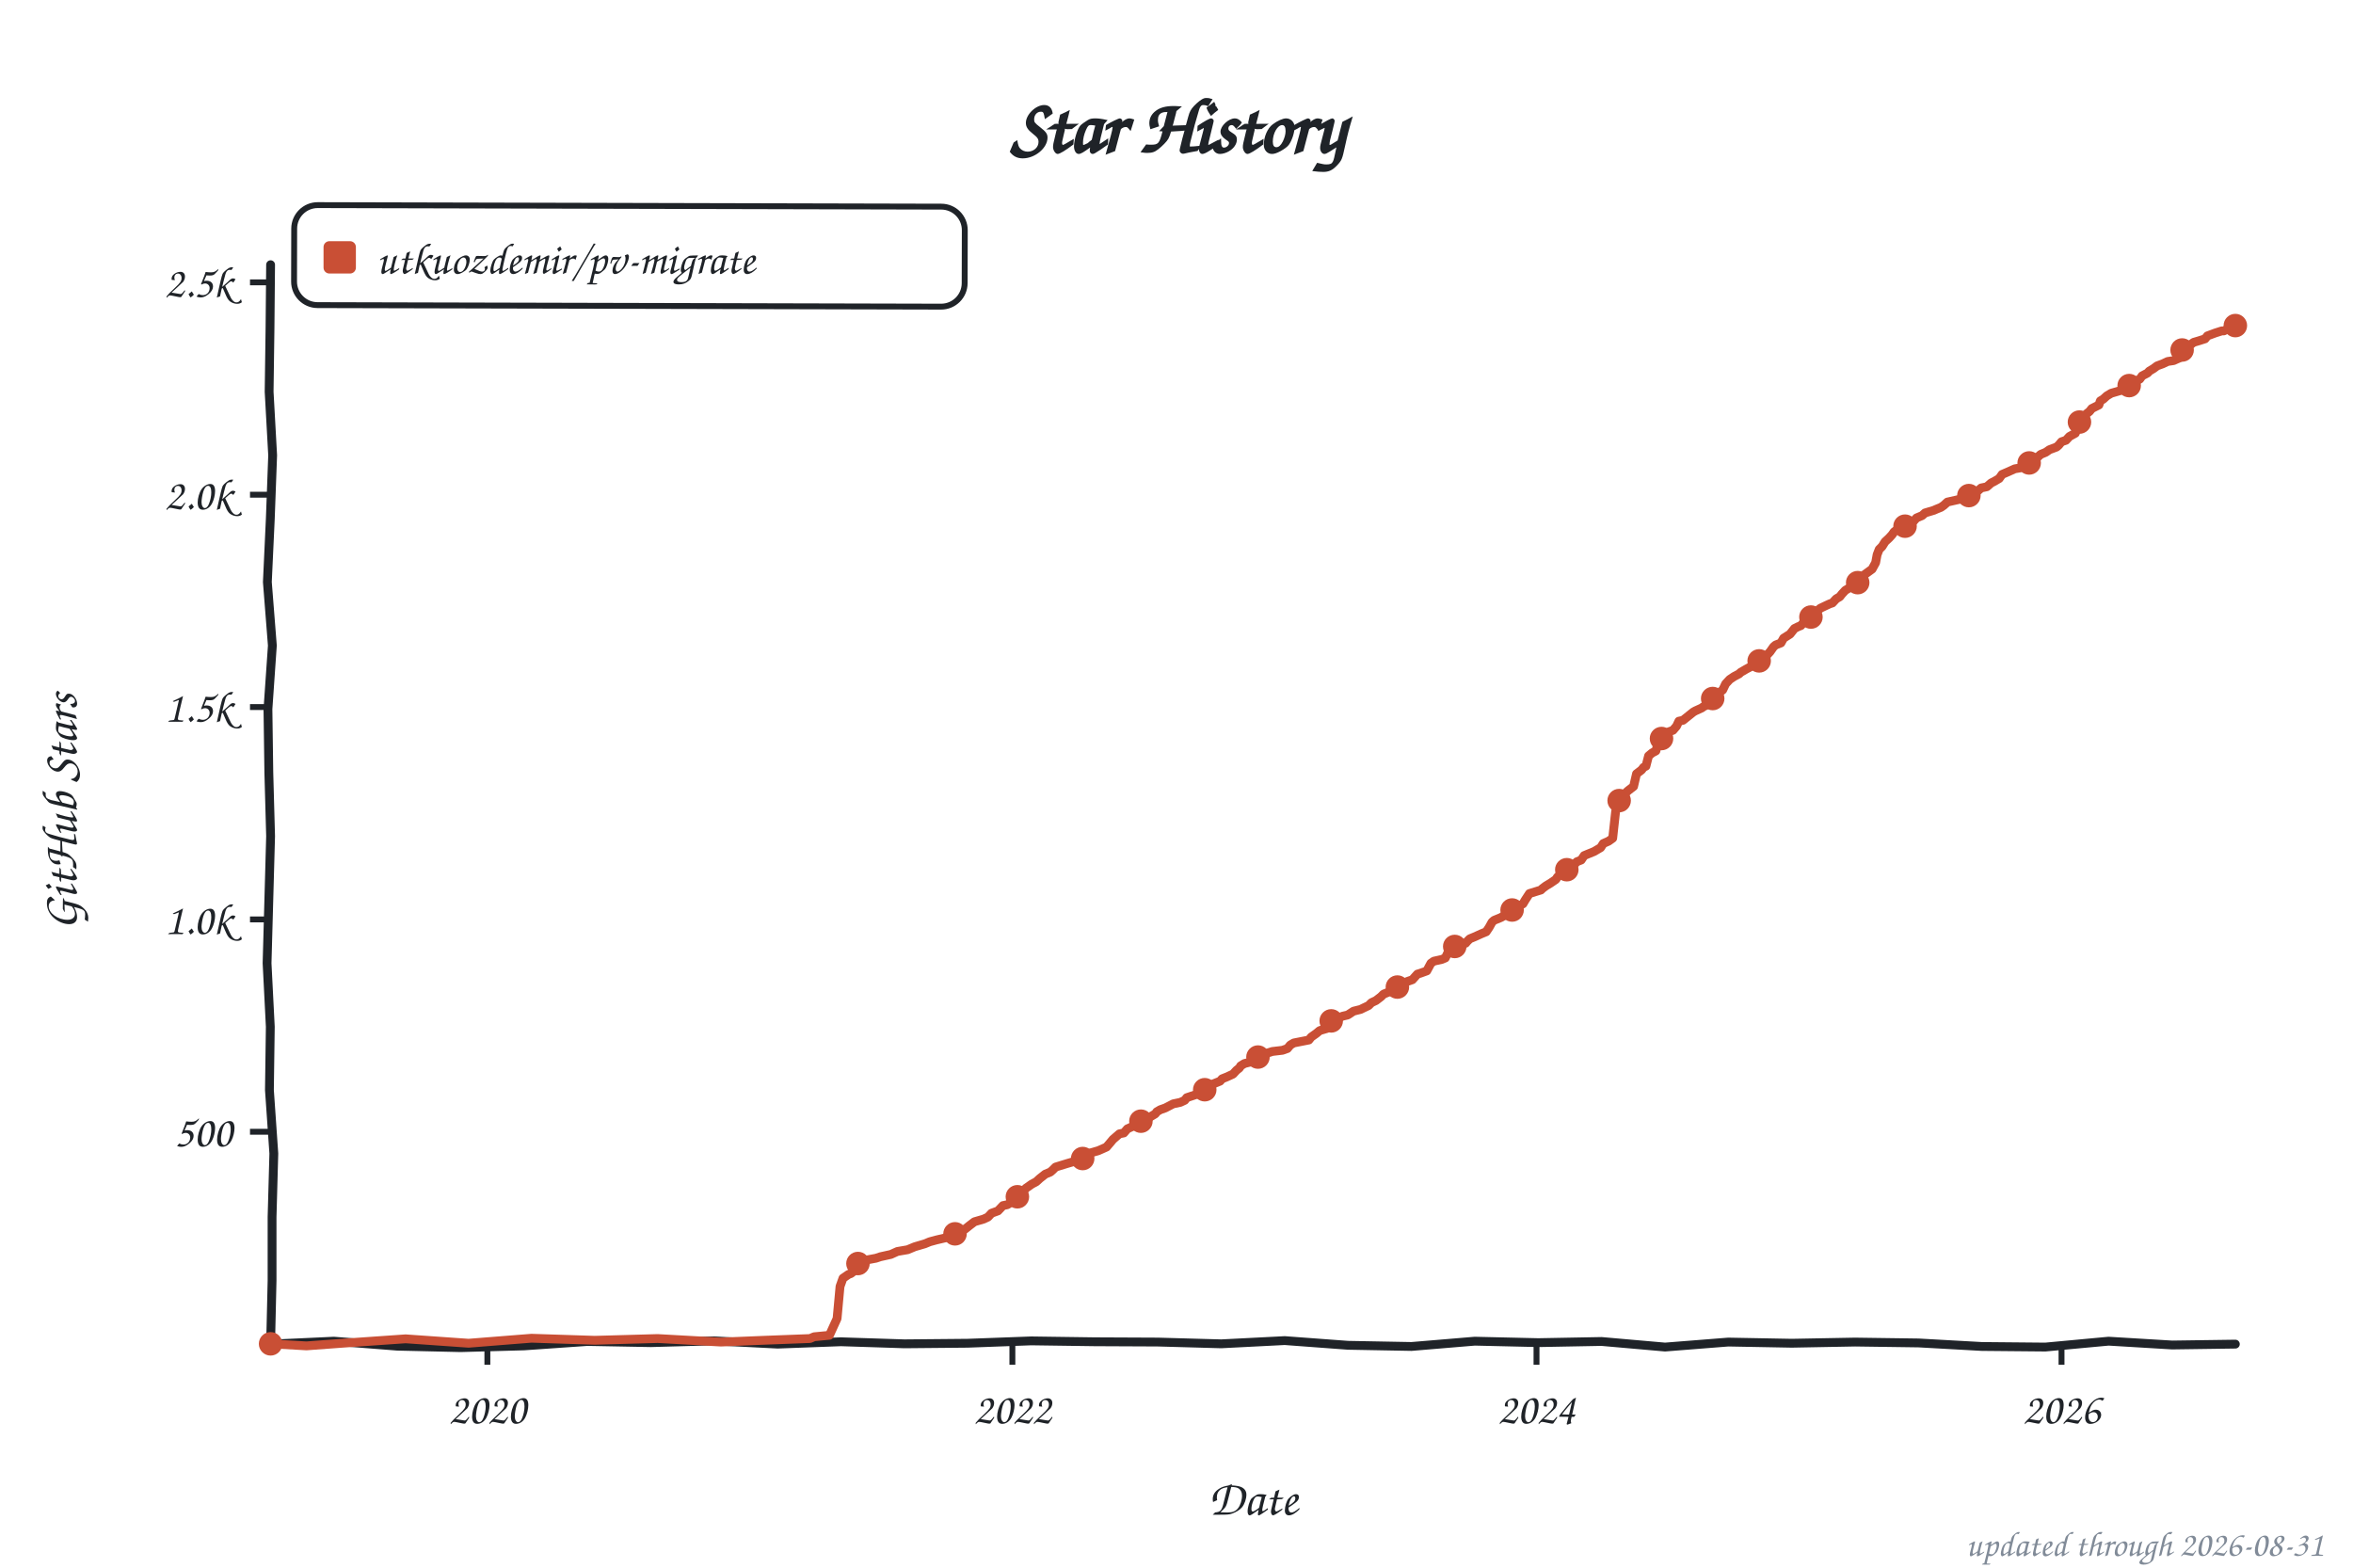
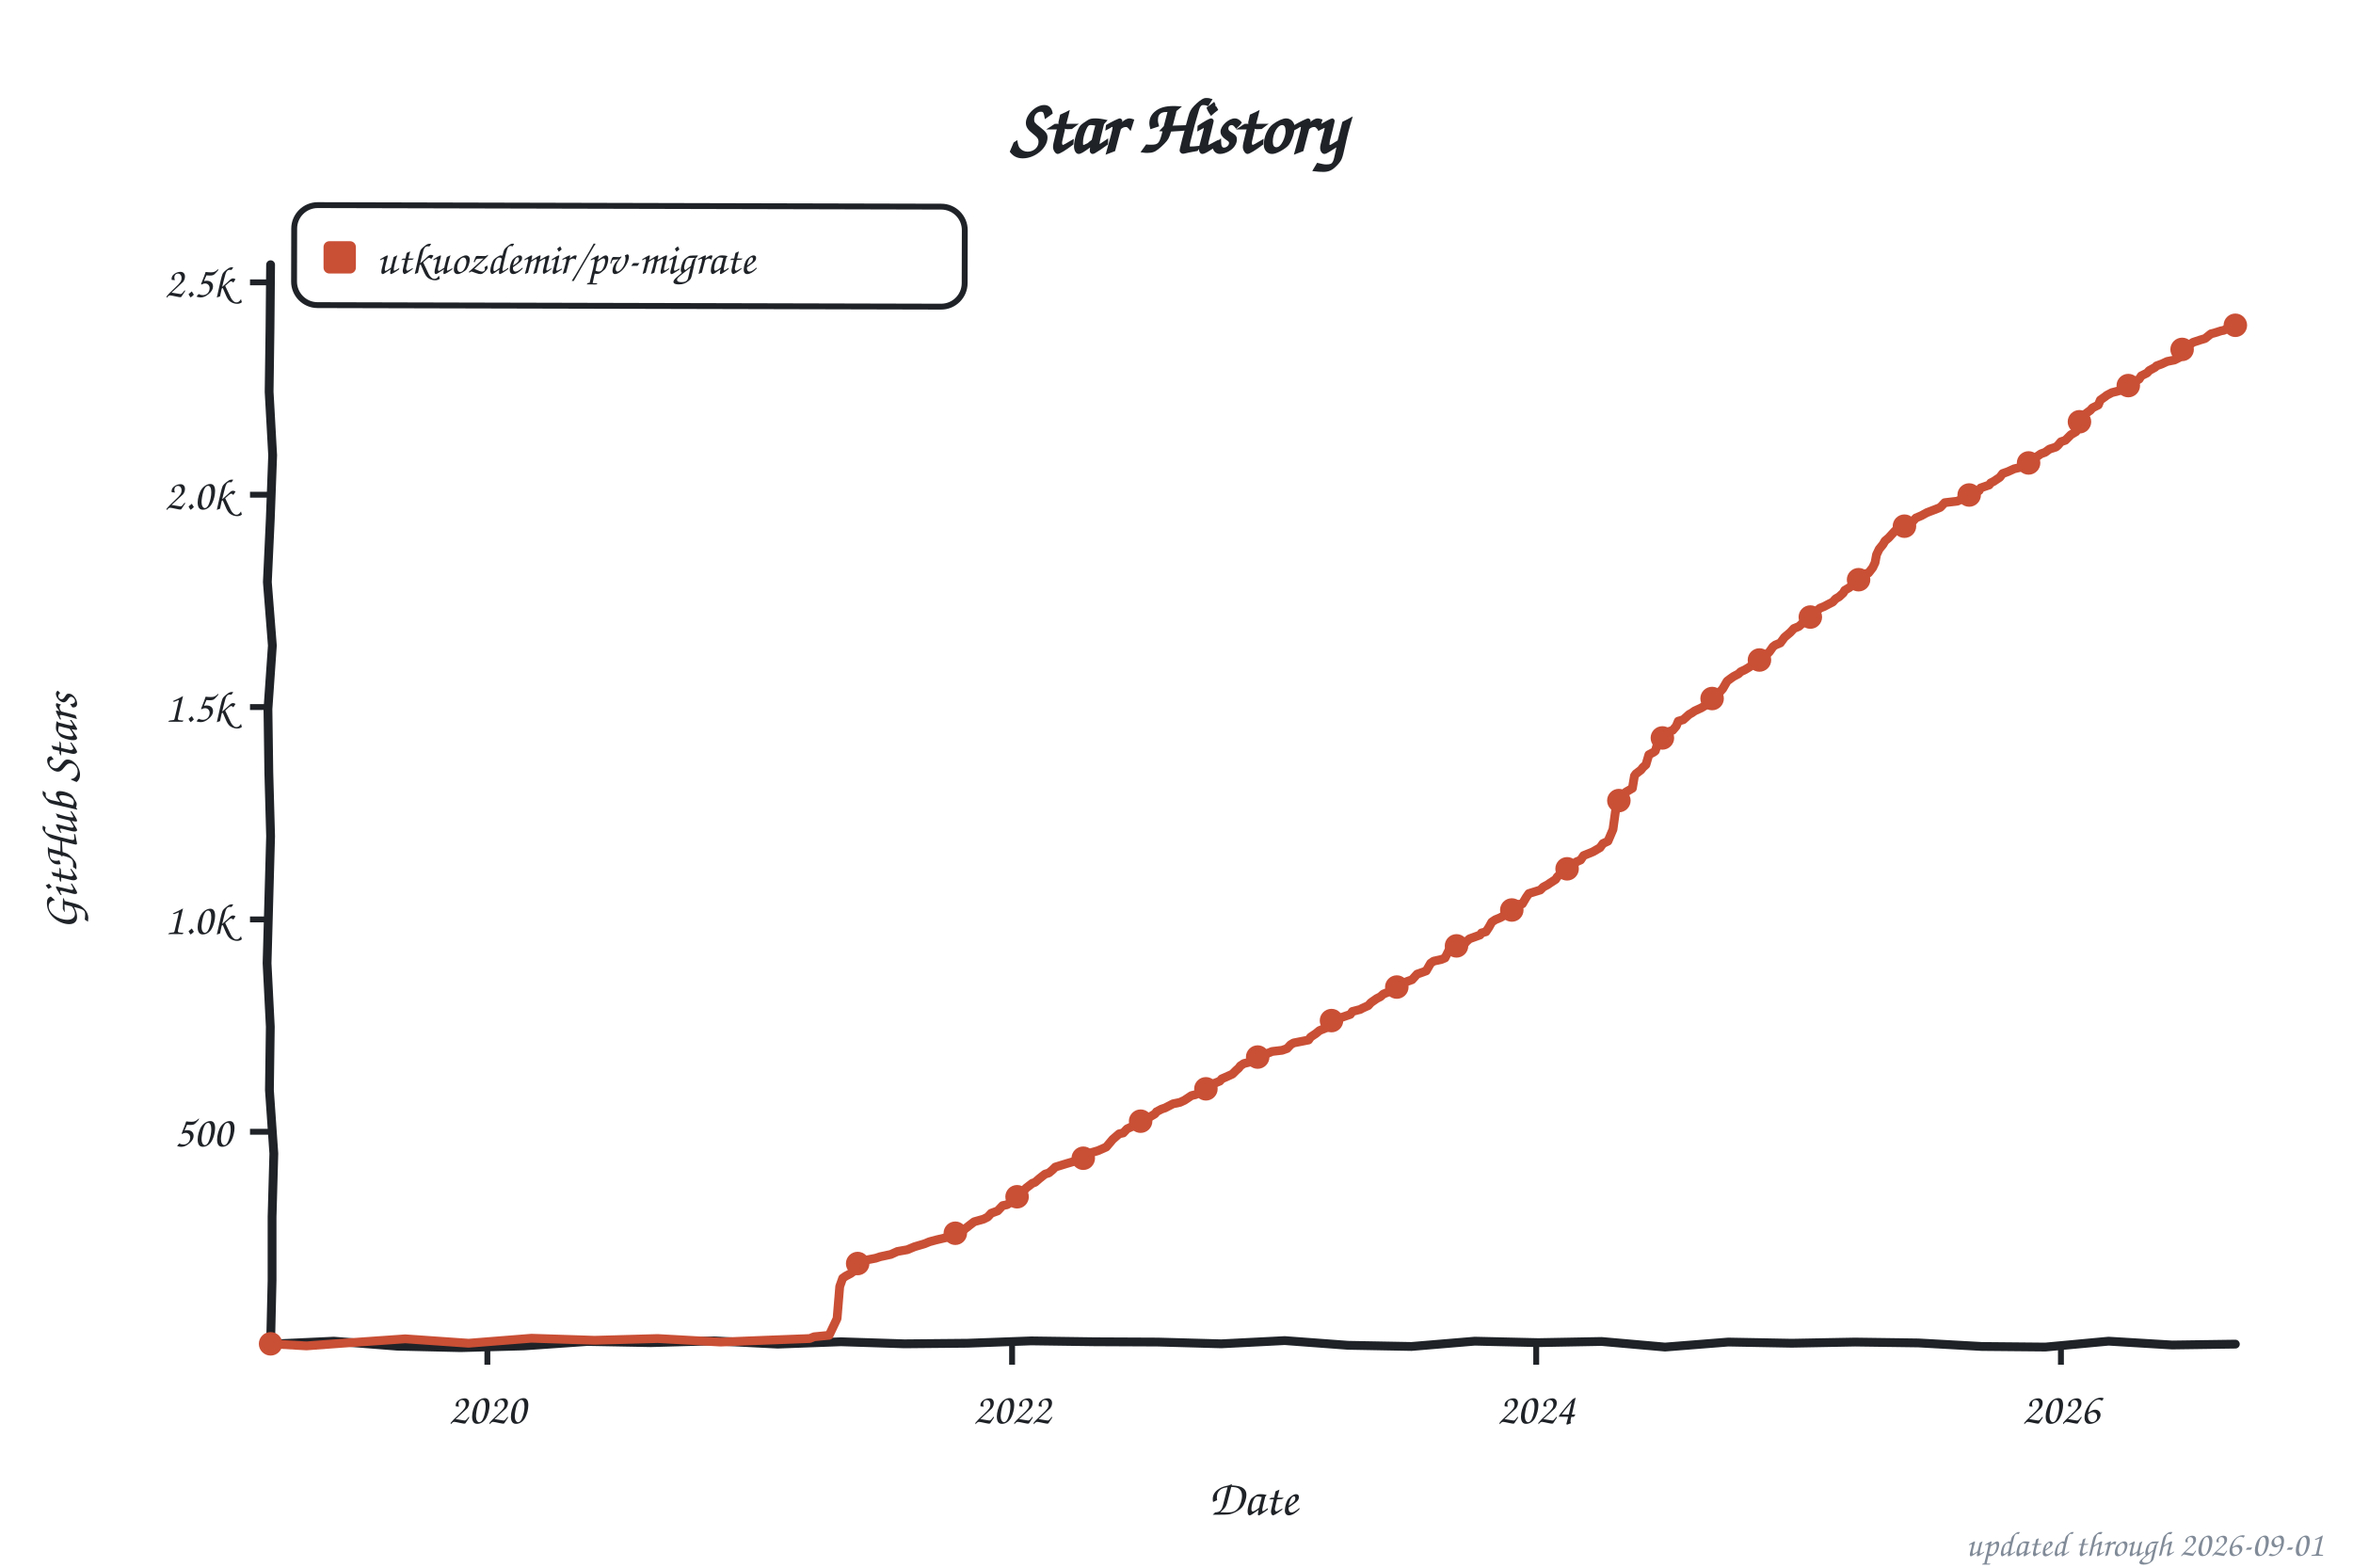
<svg xmlns="http://www.w3.org/2000/svg" width="800" height="533" viewBox="0 0 800 533" role="img" aria-label="Star history of utkuozdemir/pv-migrate">
  <style>text{font-family:"Comic Sans MS","Chalkboard SE","Comic Neue","Marker Felt",cursive}</style>
  <text x="400" y="52" font-size="26" font-weight="bold" text-anchor="middle" fill="#1f2328">Star History</text>
  <rect x="100" y="70" width="228" height="34" rx="8" fill="none" stroke="#1f2328" stroke-width="2" transform="rotate(0.14 214 87)" />
  <rect x="110" y="82" width="11" height="11" rx="2" fill="#c94f35" />
  <text x="128" y="93" font-size="15" fill="#1f2328" textLength="189" lengthAdjust="spacingAndGlyphs">utkuozdemir/pv-migrate</text>
  <line x1="85" y1="384.8" x2="92" y2="384.8" stroke="#1f2328" stroke-width="2" />
  <text x="79" y="389.8" font-size="15" text-anchor="end" fill="#1f2328">500</text>
  <line x1="85" y1="312.6" x2="92" y2="312.6" stroke="#1f2328" stroke-width="2" />
  <text x="79" y="317.6" font-size="15" text-anchor="end" fill="#1f2328">1.0k</text>
  <line x1="85" y1="240.4" x2="92" y2="240.4" stroke="#1f2328" stroke-width="2" />
  <text x="79" y="245.4" font-size="15" text-anchor="end" fill="#1f2328">1.5k</text>
  <line x1="85" y1="168.2" x2="92" y2="168.2" stroke="#1f2328" stroke-width="2" />
  <text x="79" y="173.2" font-size="15" text-anchor="end" fill="#1f2328">2.0k</text>
  <line x1="85" y1="96.0" x2="92" y2="96.0" stroke="#1f2328" stroke-width="2" />
  <text x="79" y="101.0" font-size="15" text-anchor="end" fill="#1f2328">2.5k</text>
  <line x1="165.7" y1="457" x2="165.7" y2="464" stroke="#1f2328" stroke-width="2" />
  <text x="165.7" y="484" font-size="15" text-anchor="middle" fill="#1f2328">2020</text>
-   <line x1="344.2" y1="457" x2="344.2" y2="464" stroke="#1f2328" stroke-width="2" />
-   <text x="344.2" y="484" font-size="15" text-anchor="middle" fill="#1f2328">2022</text>
-   <line x1="522.4" y1="457" x2="522.4" y2="464" stroke="#1f2328" stroke-width="2" />
-   <text x="522.4" y="484" font-size="15" text-anchor="middle" fill="#1f2328">2024</text>
-   <line x1="700.9" y1="457" x2="700.9" y2="464" stroke="#1f2328" stroke-width="2" />
-   <text x="700.9" y="484" font-size="15" text-anchor="middle" fill="#1f2328">2026</text>
+   <line x1="344.1" y1="457" x2="344.1" y2="464" stroke="#1f2328" stroke-width="2" />
+   <text x="344.1" y="484" font-size="15" text-anchor="middle" fill="#1f2328">2022</text>
+   <line x1="522.3" y1="457" x2="522.3" y2="464" stroke="#1f2328" stroke-width="2" />
+   <text x="522.3" y="484" font-size="15" text-anchor="middle" fill="#1f2328">2024</text>
+   <line x1="700.7" y1="457" x2="700.7" y2="464" stroke="#1f2328" stroke-width="2" />
+   <text x="700.7" y="484" font-size="15" text-anchor="middle" fill="#1f2328">2026</text>
  <text x="426" y="515" font-size="17" text-anchor="middle" fill="#1f2328">Date</text>
  <text x="26" y="276" font-size="17" text-anchor="middle" fill="#1f2328" transform="rotate(-90 26 276)">GitHub Stars</text>
  <path d="M 92.0,90.0 L 91.8,111.6 L 91.5,133.2 L 92.7,154.8 L 91.9,176.4 L 90.9,197.9 L 92.6,219.5 L 91.1,241.1 L 91.4,262.7 L 92.0,284.3 L 91.4,305.9 L 90.8,327.5 L 91.9,349.1 L 91.6,370.6 L 93.1,392.2 L 92.5,413.8 L 92.5,435.4 L 92.0,457.0 L 113.5,456.0 L 135.1,457.7 L 156.6,458.2 L 178.2,457.6 L 199.7,456.1 L 221.3,456.5 L 242.8,455.9 L 264.4,457.0 L 285.9,456.2 L 307.5,456.9 L 329.0,456.7 L 350.6,455.9 L 372.1,456.2 L 393.7,456.3 L 415.2,456.9 L 436.8,455.8 L 458.3,457.4 L 479.9,457.8 L 501.4,456.0 L 523.0,456.5 L 544.5,456.1 L 566.1,458.0 L 587.6,456.3 L 609.2,456.7 L 630.7,456.3 L 652.3,456.6 L 673.8,457.8 L 695.4,458.0 L 716.9,456.0 L 738.5,457.3 L 760.0,457.0" fill="none" stroke="#1f2328" stroke-width="3" stroke-linecap="round" stroke-linejoin="round" />
-   <path d="M 92.0,456.9 L 104.2,457.6 L 116.4,456.7 L 137.9,455.2 L 159.3,456.7 L 180.7,455.0 L 202.2,455.7 L 223.6,455.1 L 245.1,456.3 L 259.7,455.7 L 275.4,455.1 L 276.8,454.5 L 282.0,454.0 L 284.6,448.3 L 285.6,437.4 L 286.6,434.6 L 288.5,433.3 L 289.3,433.0 L 290.7,431.9 L 291.2,430.0 L 293.2,429.3 L 294.6,428.4 L 297.8,427.8 L 299.3,427.3 L 302.9,426.5 L 305.1,425.5 L 308.6,424.9 L 311.0,423.9 L 314.4,422.9 L 316.1,422.2 L 318.3,421.6 L 323.0,420.5 L 325.7,419.2 L 326.6,418.7 L 328.1,417.9 L 329.6,416.7 L 331.3,415.4 L 334.4,414.5 L 335.9,413.8 L 337.1,412.5 L 339.3,411.7 L 341.0,409.9 L 342.5,409.6 L 344.0,408.6 L 344.9,408.0 L 345.9,406.9 L 347.6,405.4 L 348.8,404.0 L 350.8,402.6 L 352.3,401.8 L 353.5,400.7 L 355.4,399.2 L 357.1,398.5 L 357.9,397.8 L 358.9,396.8 L 362.8,395.6 L 365.2,394.9 L 366.9,394.2 L 368.6,393.5 L 369.6,392.3 L 371.8,391.7 L 373.5,391.2 L 376.2,390.0 L 377.4,388.6 L 378.4,387.4 L 380.6,385.5 L 382.1,385.2 L 383.3,383.8 L 385.5,382.8 L 386.0,381.9 L 387.4,381.5 L 389.4,380.6 L 390.8,379.9 L 392.8,378.7 L 393.3,378.0 L 394.5,377.3 L 396.2,376.7 L 398.9,375.3 L 401.3,374.8 L 402.8,374.1 L 403.5,373.2 L 406.5,372.2 L 408.2,371.4 L 410.1,370.2 L 411.1,369.8 L 412.3,368.6 L 414.8,367.6 L 415.5,366.8 L 417.0,366.2 L 419.2,365.2 L 420.4,363.9 L 421.4,363.1 L 421.8,362.4 L 423.1,361.6 L 425.5,361.0 L 426.5,360.0 L 427.7,359.4 L 429.4,358.5 L 432.6,357.5 L 436.0,357.1 L 437.7,356.5 L 438.7,355.3 L 439.9,354.6 L 445.0,353.6 L 445.8,352.6 L 447.5,351.4 L 448.7,350.4 L 451.1,349.7 L 452.1,347.7 L 453.3,346.8 L 456.5,345.5 L 458.2,345.1 L 460.2,343.8 L 462.6,343.2 L 463.4,342.8 L 465.3,341.9 L 466.3,340.9 L 467.8,340.2 L 469.5,338.9 L 470.4,338.0 L 472.9,337.0 L 474.8,335.8 L 475.6,335.0 L 478.5,333.7 L 480.2,333.1 L 481.9,331.2 L 482.9,330.9 L 485.1,330.1 L 486.5,327.5 L 487.5,326.8 L 490.2,326.2 L 491.4,325.7 L 492.4,323.6 L 494.1,322.1 L 495.3,321.6 L 498.3,320.7 L 498.8,320.1 L 499.7,319.2 L 501.4,318.5 L 503.6,317.5 L 505.3,316.8 L 506.3,315.3 L 507.3,313.5 L 508.0,312.9 L 510.2,312.0 L 512.2,310.9 L 513.9,310.0 L 514.4,309.3 L 515.8,308.4 L 517.8,307.3 L 518.5,306.1 L 520.0,303.8 L 523.9,302.6 L 524.4,302.1 L 525.6,301.2 L 527.1,300.3 L 529.0,299.0 L 529.5,298.2 L 531.0,296.9 L 531.7,296.1 L 533.7,294.5 L 535.1,294.1 L 536.1,293.0 L 537.6,292.4 L 538.6,290.9 L 539.8,290.4 L 542.0,289.5 L 544.2,288.2 L 545.1,286.8 L 546.9,286.0 L 548.3,285.0 L 549.3,275.9 L 550.3,272.5 L 552.0,270.9 L 553.0,269.3 L 553.7,268.7 L 555.4,267.4 L 556.4,263.1 L 558.1,261.8 L 558.8,260.9 L 559.6,260.5 L 560.5,257.0 L 561.7,256.0 L 563.0,255.3 L 563.9,252.0 L 565.4,250.9 L 567.4,248.8 L 568.8,248.3 L 570.0,246.9 L 570.8,245.2 L 572.2,244.9 L 573.7,243.7 L 575.7,242.1 L 576.4,241.7 L 578.6,240.7 L 579.1,240.3 L 580.3,239.7 L 581.3,238.2 L 583.0,237.1 L 583.7,236.6 L 584.5,235.5 L 585.7,234.6 L 586.7,232.5 L 588.1,231.0 L 589.6,230.0 L 591.3,229.1 L 591.8,228.6 L 593.7,227.5 L 595.0,226.8 L 595.9,226.1 L 597.9,225.1 L 599.8,223.5 L 600.6,222.9 L 601.8,221.6 L 603.0,219.9 L 603.7,219.3 L 605.5,218.6 L 606.4,217.0 L 608.6,215.6 L 610.1,213.7 L 611.3,213.1 L 612.3,212.7 L 613.3,211.5 L 616.0,209.2 L 616.7,208.9 L 618.1,207.5 L 618.9,206.8 L 620.8,205.9 L 622.1,205.3 L 623.0,205.0 L 624.3,203.6 L 625.5,202.9 L 626.2,202.0 L 627.4,200.7 L 629.1,199.7 L 629.9,198.8 L 632.3,196.9 L 632.8,196.2 L 634.3,195.1 L 636.5,193.5 L 637.7,191.3 L 638.2,188.6 L 638.9,186.8 L 639.9,185.8 L 640.9,184.2 L 642.3,182.9 L 643.3,181.8 L 644.0,180.8 L 646.2,179.3 L 647.9,178.7 L 649.4,178.0 L 650.6,177.2 L 651.6,176.1 L 653.5,175.3 L 654.5,174.4 L 657.5,173.5 L 658.4,173.1 L 659.9,172.5 L 660.9,171.8 L 662.1,170.7 L 667.0,169.6 L 668.4,168.6 L 670.9,167.9 L 672.1,167.2 L 673.6,165.9 L 675.5,165.5 L 677.0,164.2 L 678.0,163.7 L 679.7,162.7 L 680.7,161.3 L 682.8,160.4 L 685.0,159.4 L 686.8,159.1 L 688.2,158.5 L 690.2,157.2 L 690.9,156.4 L 692.6,155.6 L 693.8,154.5 L 695.5,153.8 L 696.8,152.9 L 699.2,152.0 L 699.9,151.4 L 700.9,150.2 L 702.4,149.7 L 703.6,148.4 L 705.6,147.3 L 706.8,144.2 L 707.8,142.4 L 708.7,141.5 L 709.5,140.6 L 710.4,139.9 L 711.2,138.9 L 713.6,137.7 L 714.1,136.3 L 715.1,135.7 L 716.3,134.6 L 717.8,133.7 L 720.9,132.8 L 721.4,132.5 L 723.1,131.4 L 724.1,130.9 L 725.1,130.1 L 727.5,128.9 L 728.3,127.8 L 730.2,126.8 L 730.7,126.2 L 732.2,125.3 L 733.4,124.4 L 735.3,123.7 L 737.0,122.9 L 739.0,122.6 L 741.0,121.7 L 741.7,119.1 L 742.9,117.7 L 744.9,117.1 L 745.8,116.4 L 747.5,115.9 L 749.7,115.2 L 750.5,114.2 L 753.2,113.2 L 755.4,112.5 L 756.1,112.5 L 757.3,111.9 L 758.5,111.2 L 759.3,110.7 L 760.0,110.7" fill="none" stroke="#c94f35" stroke-width="3" stroke-linecap="round" stroke-linejoin="round" />
+   <path d="M 92.0,456.9 L 104.2,457.6 L 116.4,456.7 L 137.8,455.2 L 159.3,456.7 L 180.7,455.0 L 202.2,455.7 L 223.6,455.1 L 245.0,456.3 L 259.7,455.7 L 275.3,455.1 L 276.8,454.5 L 281.9,454.0 L 284.6,448.3 L 285.5,437.4 L 286.5,434.6 L 287.5,433.9 L 289.2,433.0 L 290.7,431.9 L 291.2,430.0 L 293.1,429.3 L 294.6,428.4 L 297.7,427.8 L 299.2,427.3 L 302.9,426.5 L 305.1,425.5 L 308.5,424.9 L 310.9,423.9 L 314.3,422.9 L 316.0,422.2 L 318.2,421.6 L 322.9,420.5 L 325.6,419.2 L 326.5,418.7 L 328.0,417.9 L 329.5,416.7 L 331.2,415.4 L 334.4,414.5 L 335.8,413.8 L 337.0,412.5 L 339.2,411.7 L 340.9,409.9 L 342.4,409.6 L 343.9,408.6 L 345.1,407.8 L 346.3,406.5 L 347.3,405.9 L 348.8,404.0 L 351.0,402.3 L 351.9,402.0 L 353.4,400.7 L 355.3,399.2 L 356.6,398.8 L 357.8,397.8 L 358.8,396.8 L 362.7,395.6 L 365.1,394.9 L 366.8,394.2 L 368.5,393.5 L 369.5,392.3 L 371.7,391.7 L 373.4,391.2 L 376.1,390.0 L 377.3,388.6 L 378.3,387.4 L 380.5,385.5 L 381.9,385.2 L 383.2,383.8 L 385.4,382.8 L 385.9,381.9 L 387.6,381.3 L 389.3,380.6 L 390.7,379.9 L 392.7,378.7 L 393.2,378.0 L 394.9,377.1 L 396.1,376.7 L 398.8,375.3 L 401.2,374.8 L 402.7,374.1 L 405.1,372.5 L 406.4,372.2 L 408.1,371.4 L 410.0,370.2 L 411.0,369.8 L 412.2,368.6 L 414.7,367.6 L 415.4,366.8 L 416.8,366.2 L 419.0,365.2 L 420.3,363.9 L 421.2,363.1 L 421.7,362.4 L 422.9,361.6 L 425.4,361.0 L 426.4,360.0 L 428.8,358.7 L 430.3,358.4 L 432.5,357.5 L 435.9,357.1 L 437.6,356.5 L 438.8,355.2 L 439.8,354.6 L 444.9,353.6 L 445.6,352.6 L 447.4,351.4 L 448.6,350.4 L 451.3,349.3 L 452.0,347.7 L 453.2,346.8 L 455.9,346.0 L 459.1,344.9 L 459.8,343.9 L 462.5,343.2 L 463.2,342.8 L 465.2,341.9 L 466.1,340.9 L 468.1,339.5 L 469.3,338.9 L 470.3,338.0 L 472.7,337.0 L 474.7,335.8 L 477.1,334.3 L 478.4,333.7 L 480.1,333.1 L 481.8,331.2 L 482.7,330.9 L 484.9,330.1 L 486.4,327.5 L 487.4,326.8 L 490.1,326.2 L 491.3,325.7 L 492.8,322.7 L 493.7,322.4 L 495.2,321.6 L 498.1,320.7 L 498.6,320.1 L 499.6,319.2 L 503.2,317.9 L 503.7,317.2 L 505.2,316.8 L 506.2,315.3 L 507.2,313.5 L 508.4,312.7 L 510.1,312.0 L 512.0,310.9 L 513.7,310.0 L 514.2,309.3 L 516.2,307.5 L 517.6,307.3 L 518.9,305.1 L 519.8,303.8 L 523.7,302.6 L 524.7,301.6 L 526.2,300.8 L 526.9,300.3 L 528.9,299.0 L 529.4,298.2 L 531.3,296.3 L 532.5,295.7 L 533.5,294.5 L 535.0,294.1 L 536.0,293.0 L 537.4,292.4 L 538.4,290.9 L 541.6,289.6 L 542.8,288.9 L 544.0,288.2 L 545.0,286.8 L 546.7,286.0 L 548.4,282.0 L 549.6,273.3 L 550.6,271.9 L 551.8,270.9 L 552.8,269.3 L 555.0,268.0 L 555.7,263.8 L 556.2,263.1 L 557.9,261.8 L 558.6,260.9 L 559.6,260.0 L 560.6,256.6 L 562.3,255.7 L 562.8,255.3 L 563.8,252.0 L 565.2,250.9 L 567.2,248.8 L 568.7,248.3 L 569.9,246.9 L 570.6,245.2 L 572.3,244.7 L 574.3,242.9 L 575.2,242.4 L 576.2,241.7 L 578.4,240.7 L 579.9,239.8 L 580.9,238.4 L 581.6,237.8 L 582.8,237.1 L 583.5,236.6 L 584.8,235.2 L 585.7,234.2 L 587.2,231.6 L 588.4,230.7 L 589.4,230.0 L 591.1,229.1 L 591.8,228.4 L 593.3,227.7 L 594.8,226.8 L 595.7,226.1 L 597.7,225.1 L 599.9,223.1 L 600.6,222.6 L 601.6,221.6 L 602.8,219.9 L 603.6,219.3 L 605.3,218.6 L 606.7,216.7 L 608.7,215.0 L 609.9,213.7 L 611.6,213.0 L 612.6,212.1 L 614.5,210.9 L 615.8,209.2 L 616.7,208.6 L 618.2,207.3 L 618.7,206.8 L 620.2,206.2 L 621.9,205.3 L 623.1,204.7 L 624.1,203.6 L 625.3,202.9 L 626.7,201.6 L 627.2,200.7 L 628.9,199.7 L 629.7,198.8 L 632.1,196.9 L 633.6,195.2 L 635.3,194.8 L 636.7,193.0 L 637.5,191.3 L 638.0,188.6 L 638.9,186.7 L 640.2,185.1 L 640.9,183.9 L 642.1,182.9 L 643.1,181.8 L 644.3,180.5 L 646.0,179.3 L 648.0,178.6 L 649.4,177.6 L 650.4,177.2 L 651.4,176.1 L 653.3,175.3 L 655.1,174.3 L 657.2,173.5 L 659.0,172.8 L 659.7,172.5 L 661.2,170.9 L 665.5,170.4 L 668.0,169.2 L 669.5,168.3 L 670.7,167.9 L 672.9,166.8 L 673.4,165.9 L 676.3,164.9 L 676.8,164.2 L 677.8,163.7 L 679.9,162.3 L 680.9,161.0 L 682.6,160.4 L 684.8,159.4 L 687.8,158.7 L 688.7,158.1 L 690.0,157.2 L 690.7,156.4 L 692.6,155.2 L 693.9,154.3 L 695.3,153.8 L 696.8,152.7 L 699.0,152.0 L 699.7,151.4 L 700.7,150.2 L 702.2,149.7 L 704.1,147.8 L 705.8,146.8 L 706.3,144.7 L 707.5,142.4 L 708.7,141.3 L 709.2,140.6 L 710.7,139.5 L 711.4,138.7 L 713.4,137.7 L 714.1,136.0 L 715.8,134.8 L 716.3,134.4 L 718.0,133.5 L 720.7,132.8 L 721.7,131.8 L 723.4,131.2 L 724.4,130.4 L 726.1,129.6 L 727.3,128.9 L 728.0,127.8 L 730.0,126.8 L 730.7,126.0 L 732.7,124.9 L 733.2,124.4 L 735.1,123.7 L 736.8,122.9 L 739.3,122.4 L 740.7,121.7 L 741.7,119.0 L 742.7,117.7 L 744.9,116.9 L 745.6,116.4 L 748.0,115.6 L 749.7,115.1 L 751.7,113.5 L 752.9,113.2 L 755.1,112.5 L 756.1,112.3 L 757.6,111.5 L 758.5,110.9 L 759.0,110.7 L 760.0,110.6" fill="none" stroke="#c94f35" stroke-width="3" stroke-linecap="round" stroke-linejoin="round" />
  <circle cx="92.0" cy="456.9" r="4" fill="#c94f35" />
-   <circle cx="291.7" cy="429.6" r="4" fill="#c94f35" />
-   <circle cx="324.7" cy="419.5" r="4" fill="#c94f35" />
-   <circle cx="345.9" cy="406.9" r="4" fill="#c94f35" />
-   <circle cx="368.1" cy="393.9" r="4" fill="#c94f35" />
-   <circle cx="387.9" cy="381.2" r="4" fill="#c94f35" />
-   <circle cx="409.6" cy="370.5" r="4" fill="#c94f35" />
-   <circle cx="427.7" cy="359.4" r="4" fill="#c94f35" />
-   <circle cx="452.6" cy="347.1" r="4" fill="#c94f35" />
-   <circle cx="475.1" cy="335.6" r="4" fill="#c94f35" />
-   <circle cx="494.6" cy="321.8" r="4" fill="#c94f35" />
-   <circle cx="514.1" cy="309.4" r="4" fill="#c94f35" />
-   <circle cx="532.7" cy="295.7" r="4" fill="#c94f35" />
-   <circle cx="550.5" cy="272.2" r="4" fill="#c94f35" />
-   <circle cx="564.9" cy="251.1" r="4" fill="#c94f35" />
-   <circle cx="582.3" cy="237.5" r="4" fill="#c94f35" />
-   <circle cx="598.1" cy="224.7" r="4" fill="#c94f35" />
-   <circle cx="615.7" cy="209.8" r="4" fill="#c94f35" />
-   <circle cx="631.6" cy="198.1" r="4" fill="#c94f35" />
-   <circle cx="647.7" cy="178.9" r="4" fill="#c94f35" />
-   <circle cx="669.4" cy="168.5" r="4" fill="#c94f35" />
-   <circle cx="689.9" cy="157.4" r="4" fill="#c94f35" />
-   <circle cx="707.0" cy="143.5" r="4" fill="#c94f35" />
-   <circle cx="723.9" cy="131.1" r="4" fill="#c94f35" />
-   <circle cx="741.9" cy="119.0" r="4" fill="#c94f35" />
-   <circle cx="760.0" cy="110.7" r="4" fill="#c94f35" />
-   <text x="790" y="529" font-size="12" text-anchor="end" fill="#818b98">updated through 2026-08-31</text>
+   <circle cx="291.6" cy="429.6" r="4" fill="#c94f35" />
+   <circle cx="324.8" cy="419.3" r="4" fill="#c94f35" />
+   <circle cx="345.8" cy="406.9" r="4" fill="#c94f35" />
+   <circle cx="368.3" cy="393.8" r="4" fill="#c94f35" />
+   <circle cx="387.8" cy="381.2" r="4" fill="#c94f35" />
+   <circle cx="410.0" cy="370.2" r="4" fill="#c94f35" />
+   <circle cx="427.6" cy="359.4" r="4" fill="#c94f35" />
+   <circle cx="452.7" cy="347.0" r="4" fill="#c94f35" />
+   <circle cx="474.9" cy="335.6" r="4" fill="#c94f35" />
+   <circle cx="495.2" cy="321.6" r="4" fill="#c94f35" />
+   <circle cx="514.0" cy="309.4" r="4" fill="#c94f35" />
+   <circle cx="532.8" cy="295.4" r="4" fill="#c94f35" />
+   <circle cx="550.4" cy="272.2" r="4" fill="#c94f35" />
+   <circle cx="565.2" cy="250.9" r="4" fill="#c94f35" />
+   <circle cx="582.1" cy="237.5" r="4" fill="#c94f35" />
+   <circle cx="598.2" cy="224.4" r="4" fill="#c94f35" />
+   <circle cx="615.5" cy="209.8" r="4" fill="#c94f35" />
+   <circle cx="631.9" cy="197.1" r="4" fill="#c94f35" />
+   <circle cx="647.5" cy="178.9" r="4" fill="#c94f35" />
+   <circle cx="669.5" cy="168.3" r="4" fill="#c94f35" />
+   <circle cx="689.7" cy="157.4" r="4" fill="#c94f35" />
+   <circle cx="707.0" cy="143.4" r="4" fill="#c94f35" />
+   <circle cx="723.6" cy="131.1" r="4" fill="#c94f35" />
+   <circle cx="741.9" cy="118.8" r="4" fill="#c94f35" />
+   <circle cx="760.0" cy="110.6" r="4" fill="#c94f35" />
+   <text x="790" y="529" font-size="12" text-anchor="end" fill="#818b98">updated through 2026-09-01</text>
</svg>
